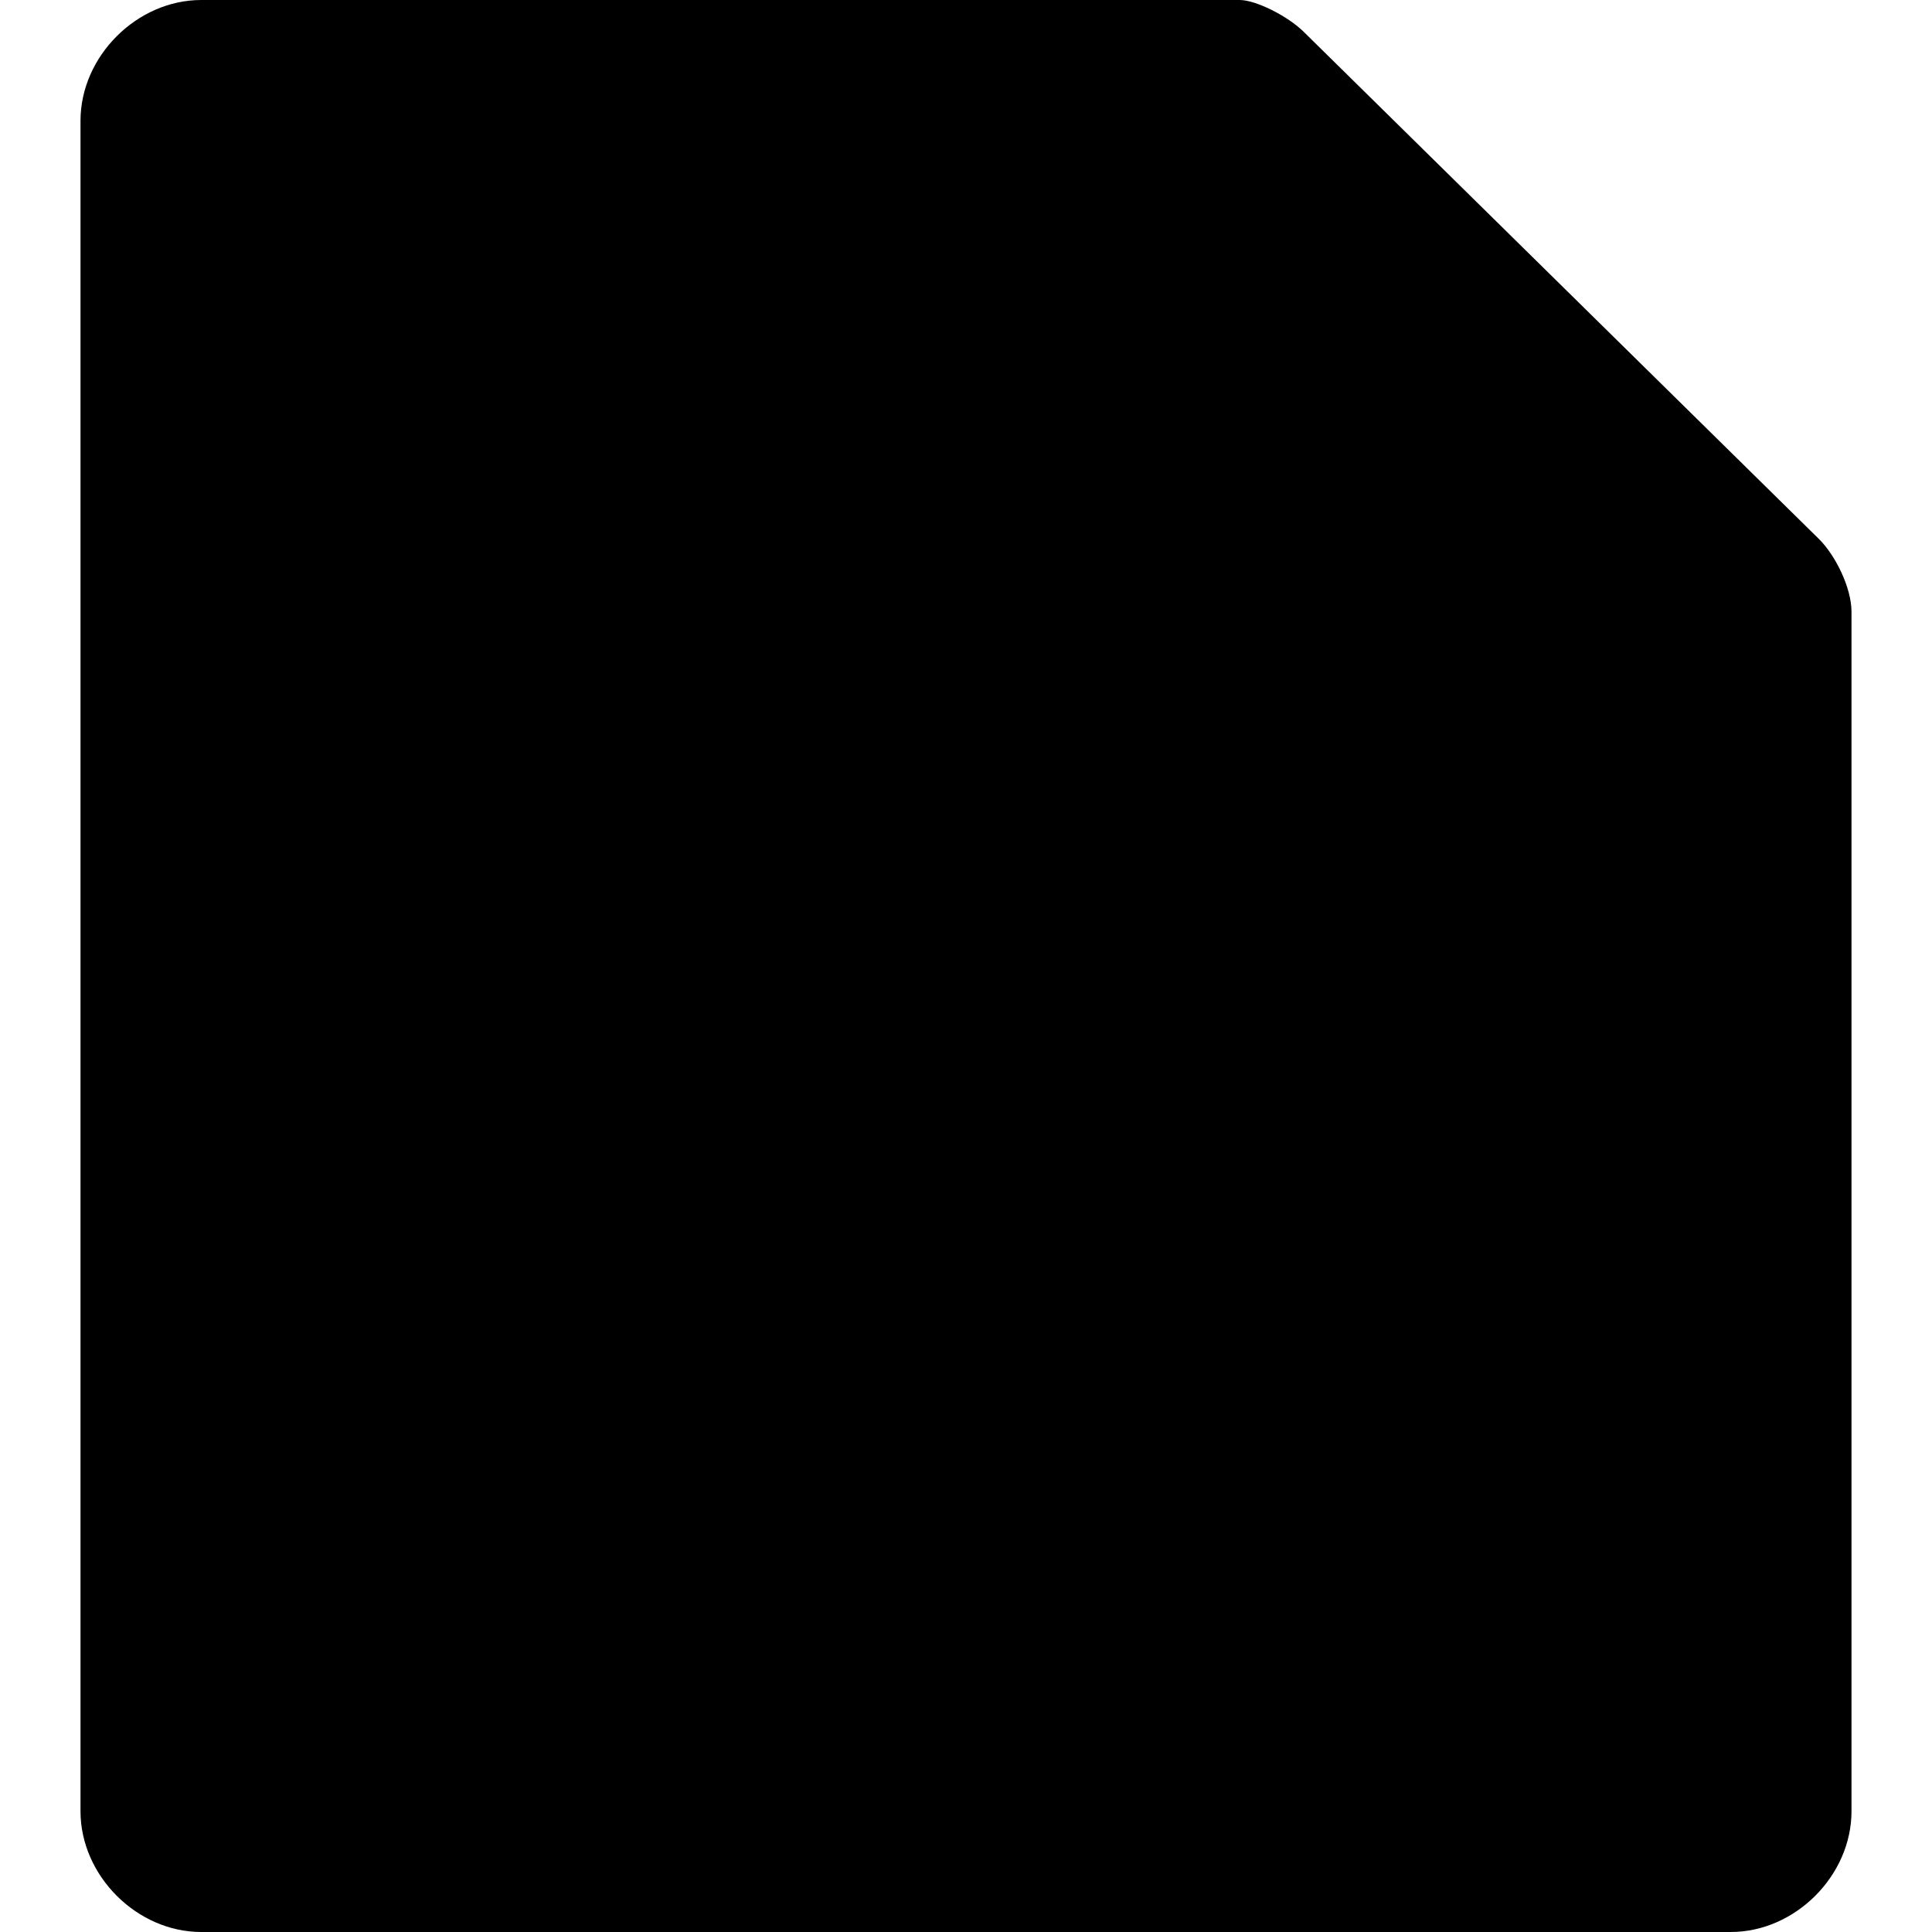
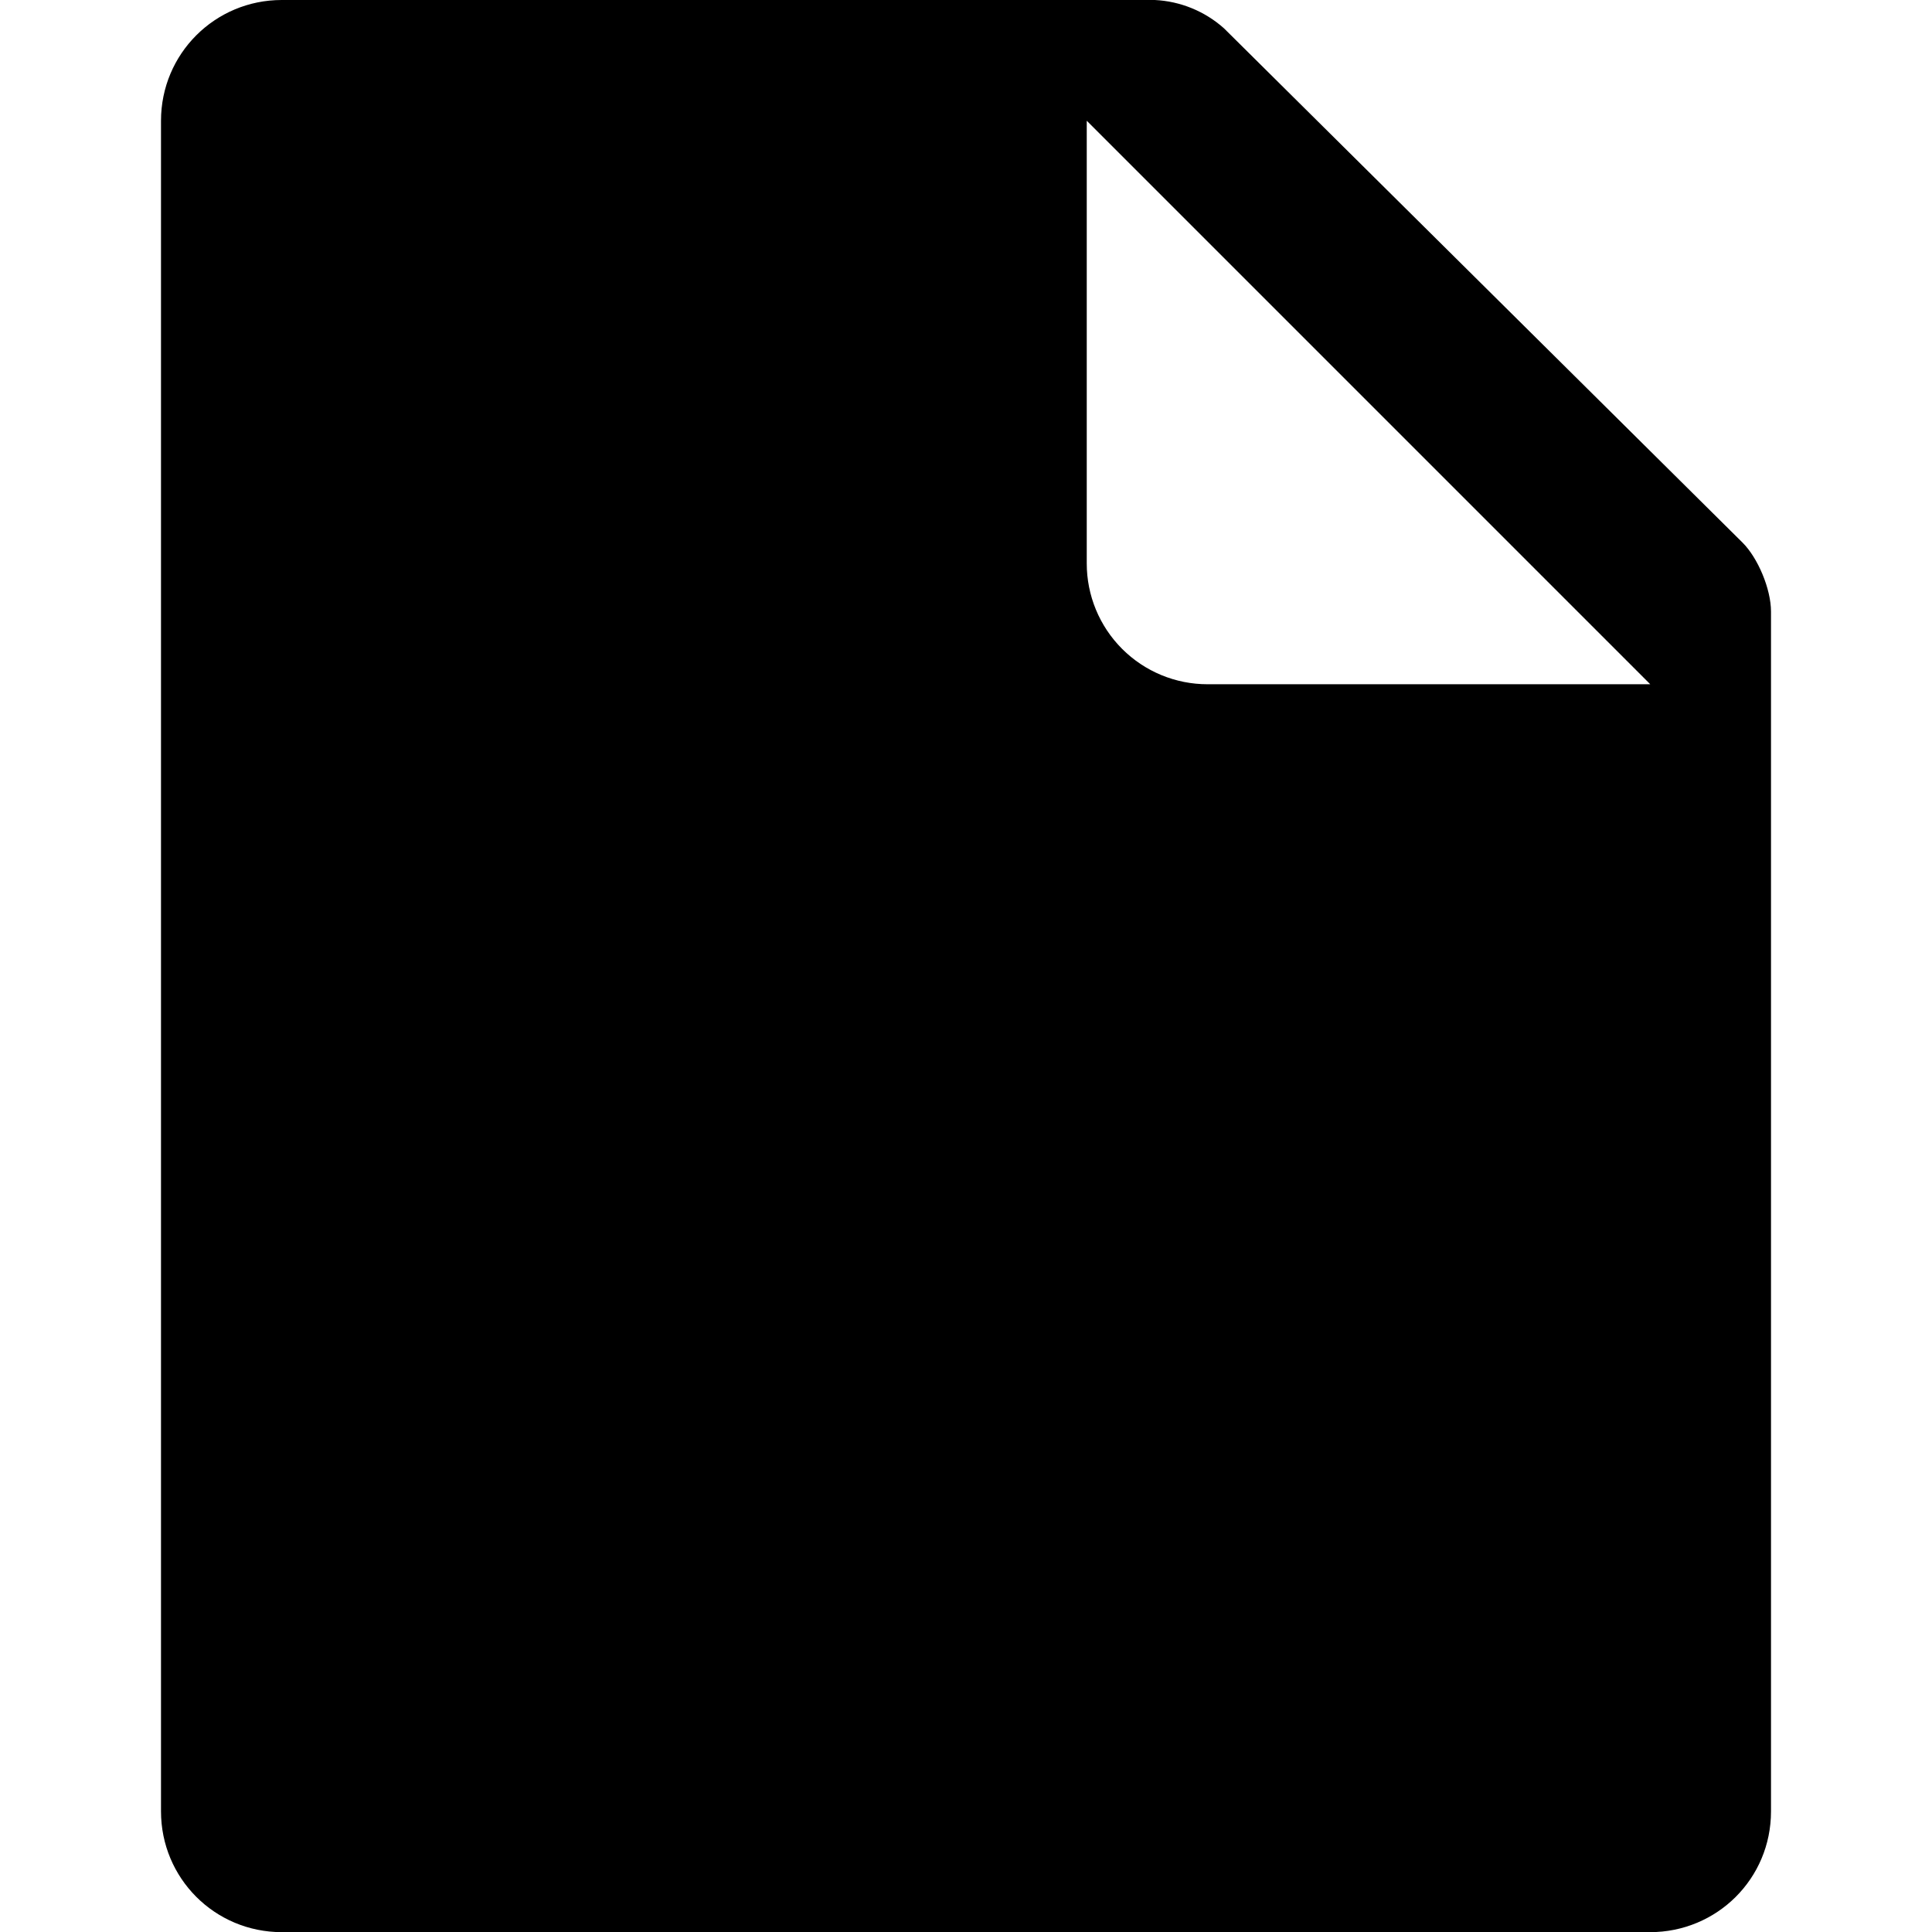
<svg xmlns="http://www.w3.org/2000/svg" width="24" height="24" viewBox="0 0 24 24">
-   <path d="M16.2.4c-.2-.2-.6-.4-.8-.4H2.5C1.7 0 1 .7 1 1.5v21c0 .8.7 1.5 1.5 1.5h19c.8 0 1.5-.7 1.5-1.5V7.6c0-.3-.2-.7-.4-.9L16.2.4z" />
+   <path d="M15.205.352A1.393 1.393 0 0 0 14.346 0H3.5C2.671 0 2 .667 2 1.501v21c0 .829.665 1.501 1.503 1.501h16.994c.83 0 1.503-.663 1.503-1.5V7.597c0-.28-.163-.668-.355-.858L15.205.352zM13.5 1.5l7 7h-5.498A1.5 1.5 0 0 1 13.5 6.998V1.5z" />
</svg>
